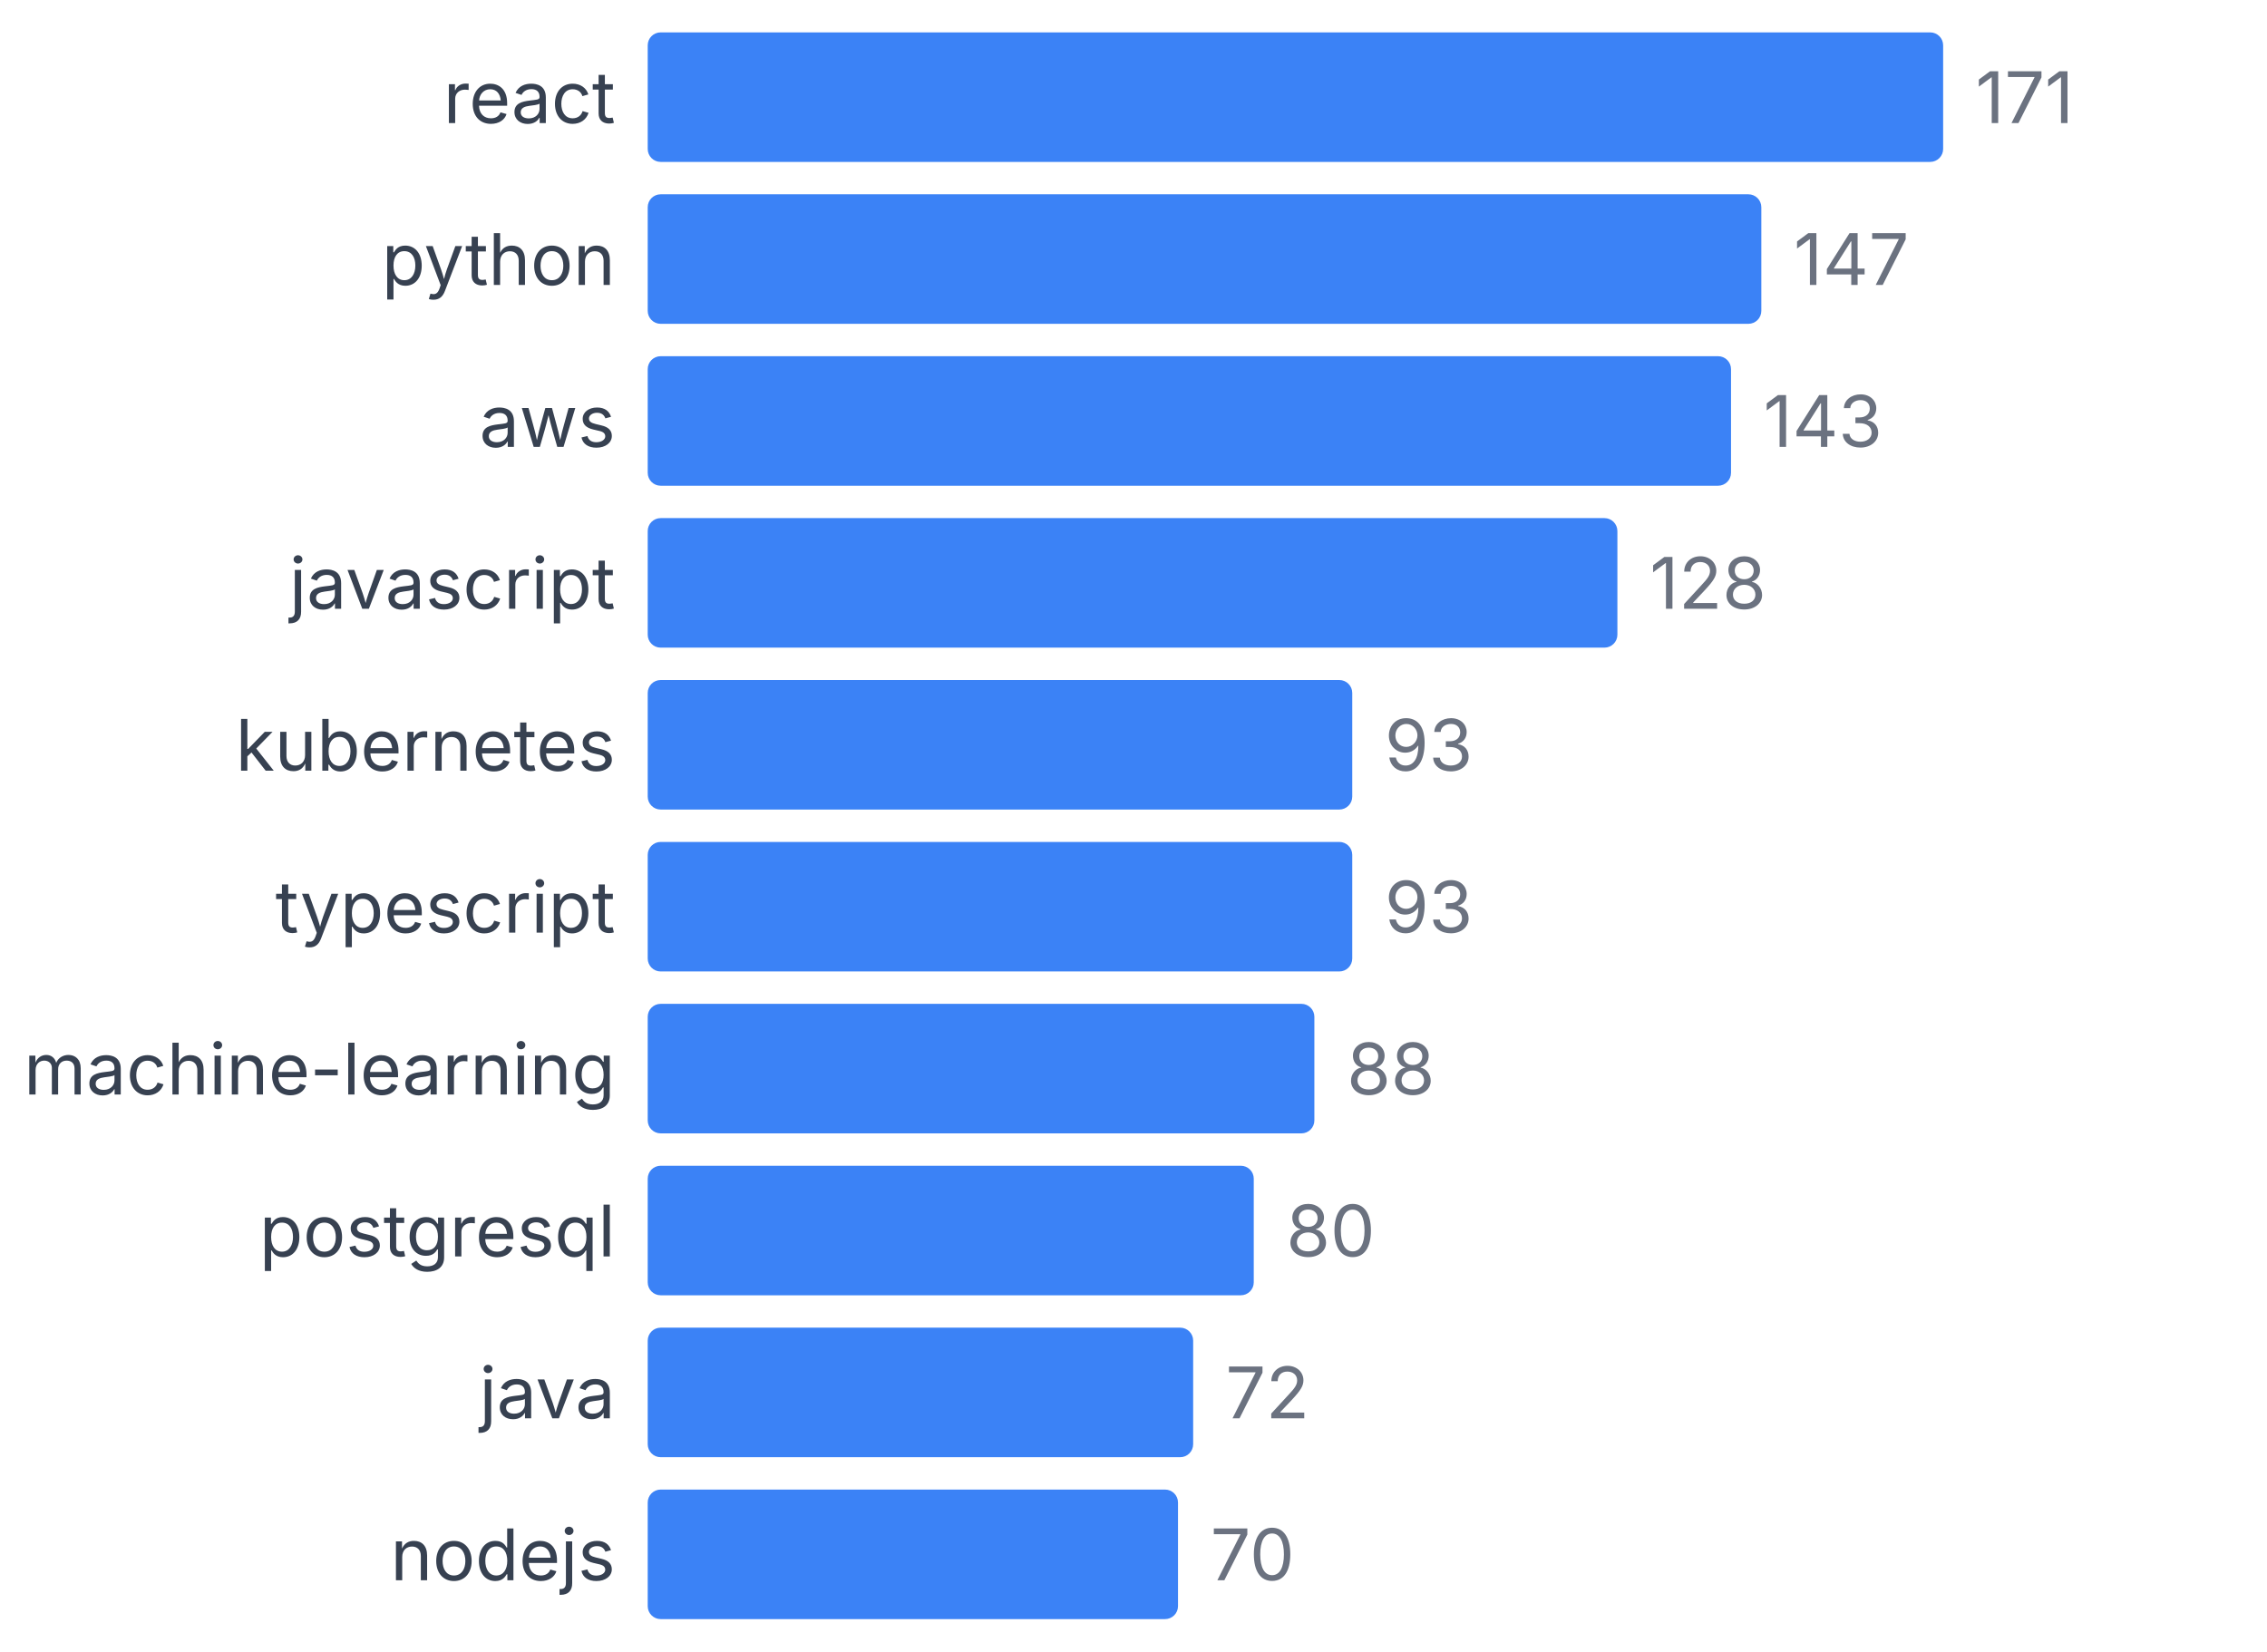
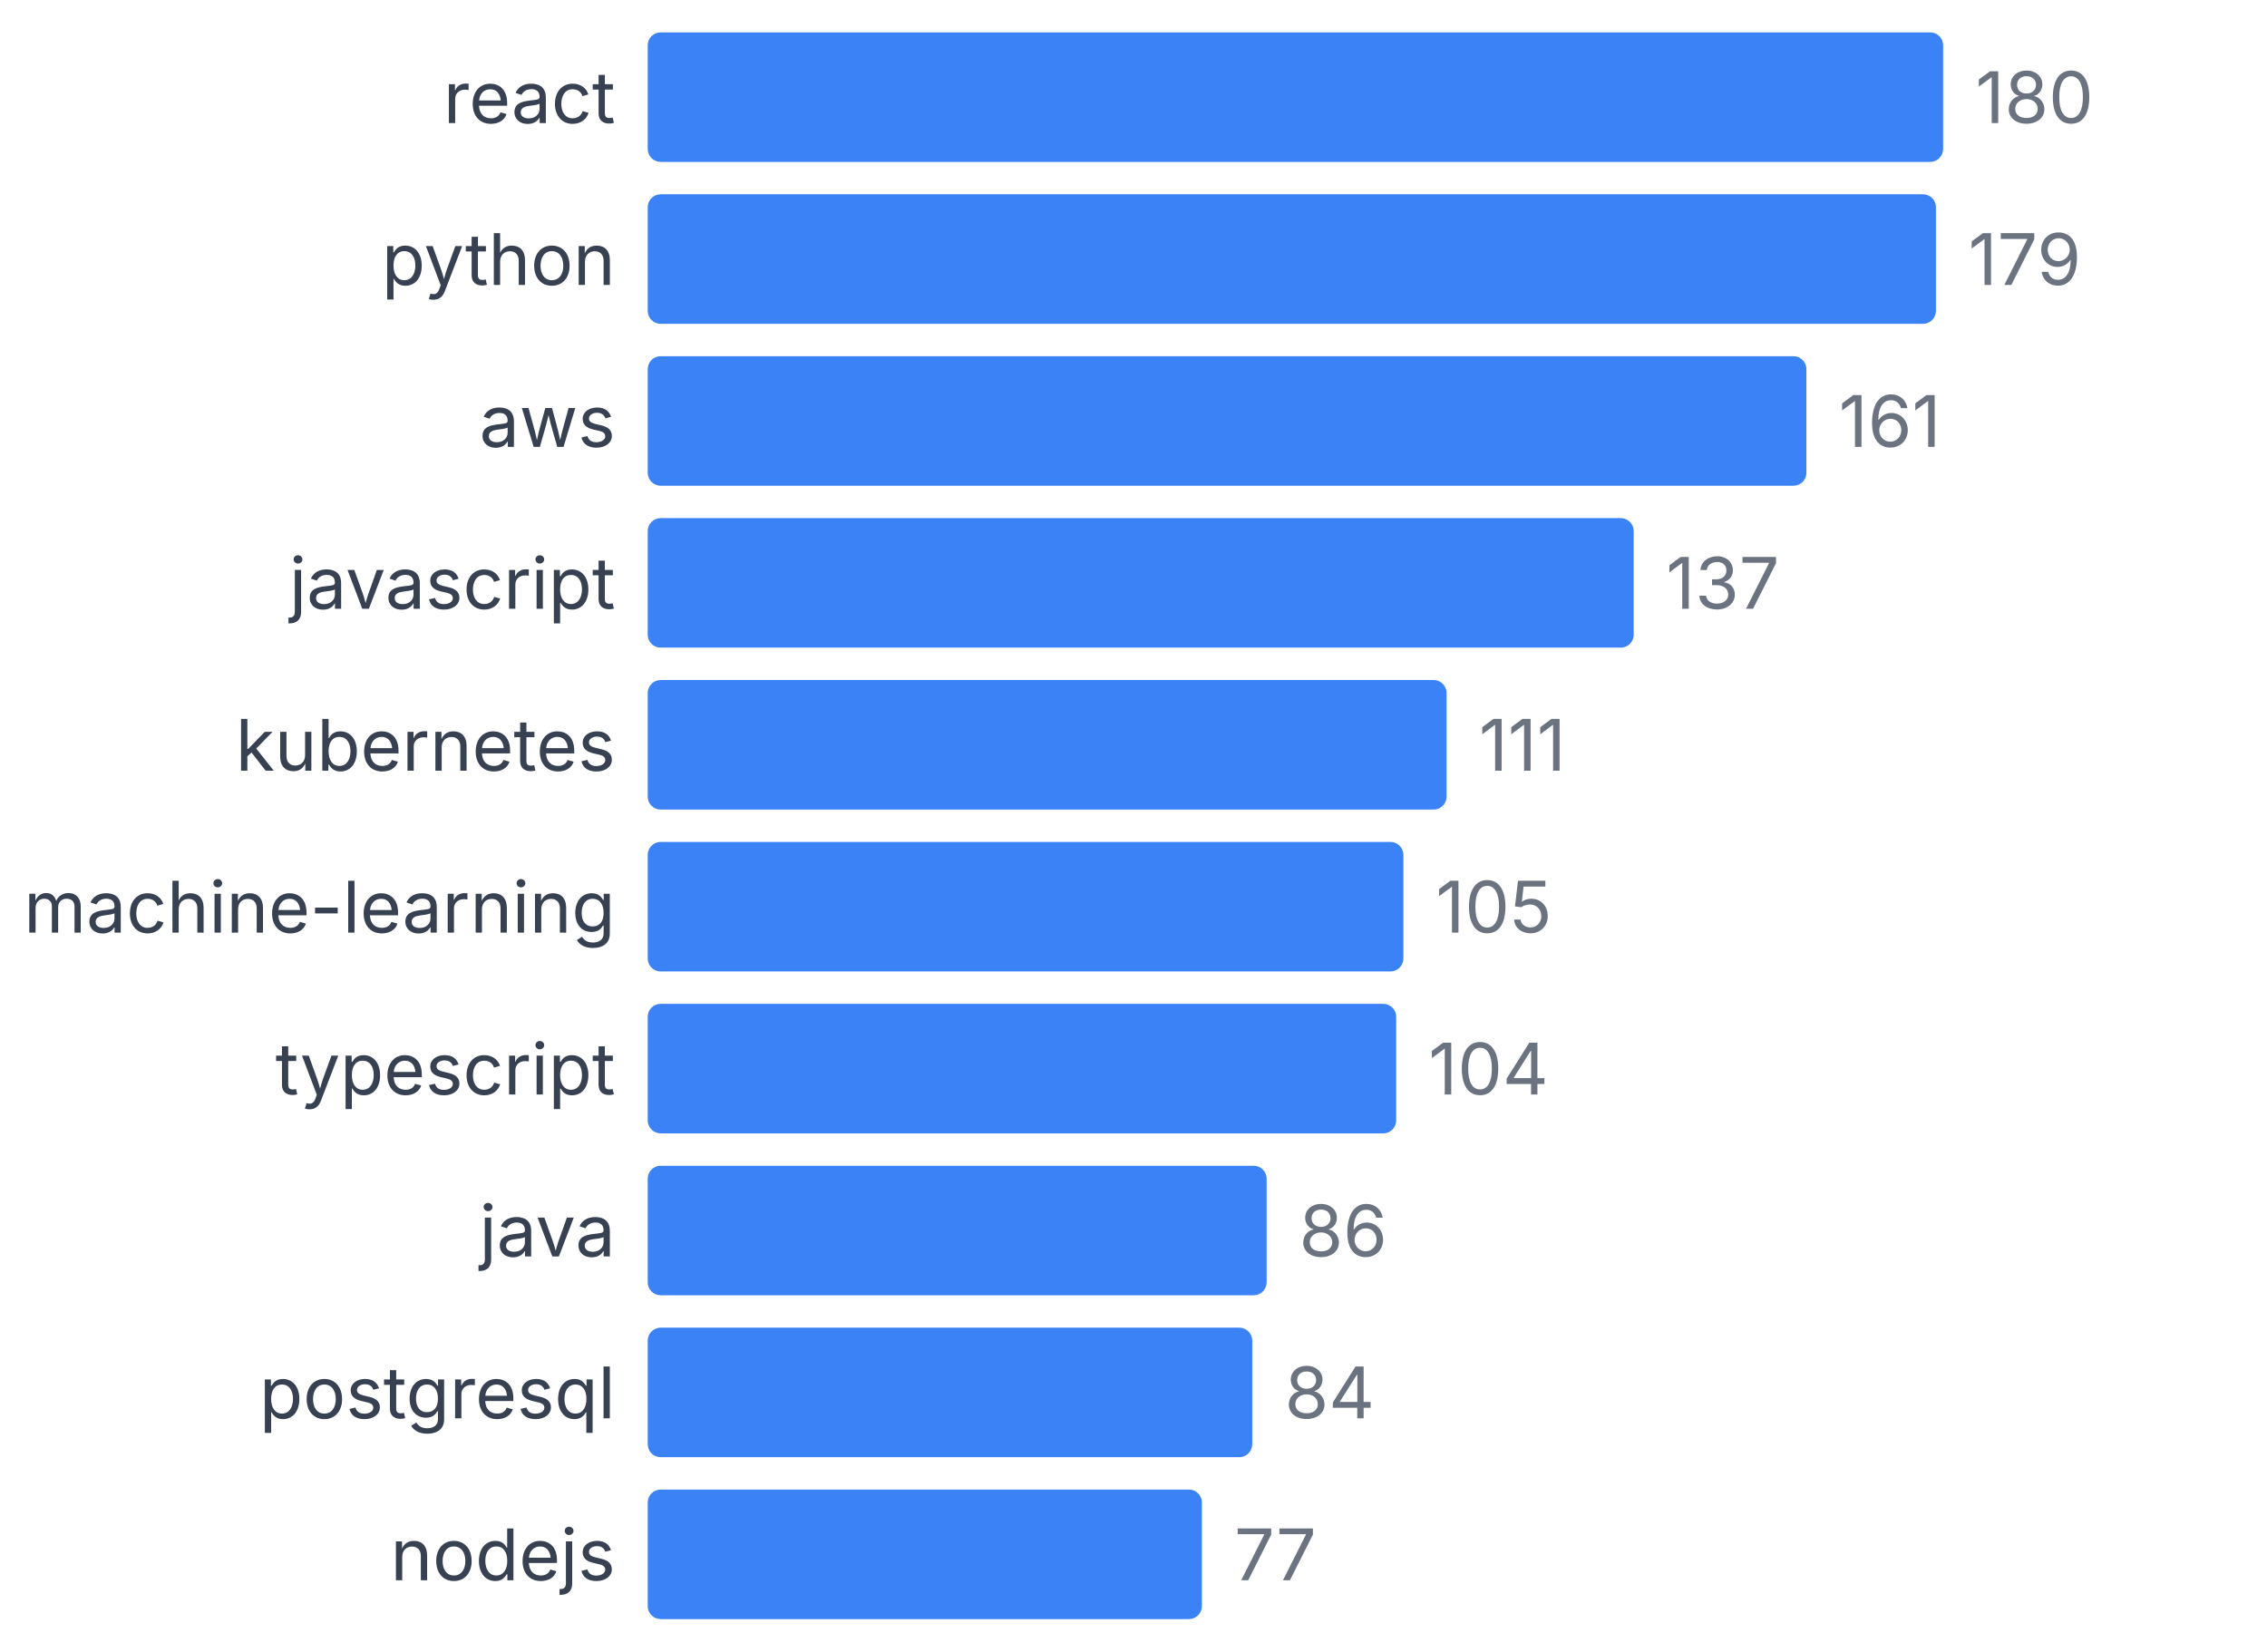
<svg xmlns="http://www.w3.org/2000/svg" width="350" height="255" viewBox="0 0 350 255">
  <style>
    text { font-family: system-ui, -apple-system, sans-serif; }
  </style>
  <text x="95" y="19" text-anchor="end" font-size="11" fill="#374151">react</text>
  <rect x="100" y="5" width="200" height="20" fill="#3b82f6" rx="2" />
-   <text x="305" y="19" font-size="11" fill="#6b7280">171</text>
+   <text x="305" y="19" font-size="11" fill="#6b7280">180</text>
  <text x="95" y="44" text-anchor="end" font-size="11" fill="#374151">python</text>
-   <rect x="100" y="30" width="171.93" height="20" fill="#3b82f6" rx="2" />
-   <text x="276.93" y="44" font-size="11" fill="#6b7280">147</text>
+   <rect x="100" y="30" width="198.889" height="20" fill="#3b82f6" rx="2" />
+   <text x="303.889" y="44" font-size="11" fill="#6b7280">179</text>
  <text x="95" y="69" text-anchor="end" font-size="11" fill="#374151">aws</text>
-   <rect x="100" y="55" width="167.251" height="20" fill="#3b82f6" rx="2" />
-   <text x="272.251" y="69" font-size="11" fill="#6b7280">143</text>
+   <rect x="100" y="55" width="178.889" height="20" fill="#3b82f6" rx="2" />
+   <text x="283.889" y="69" font-size="11" fill="#6b7280">161</text>
  <text x="95" y="94" text-anchor="end" font-size="11" fill="#374151">javascript</text>
-   <rect x="100" y="80" width="149.708" height="20" fill="#3b82f6" rx="2" />
-   <text x="254.708" y="94" font-size="11" fill="#6b7280">128</text>
+   <rect x="100" y="80" width="152.222" height="20" fill="#3b82f6" rx="2" />
+   <text x="257.222" y="94" font-size="11" fill="#6b7280">137</text>
  <text x="95" y="119" text-anchor="end" font-size="11" fill="#374151">kubernetes</text>
-   <rect x="100" y="105" width="108.772" height="20" fill="#3b82f6" rx="2" />
-   <text x="213.772" y="119" font-size="11" fill="#6b7280">93</text>
-   <text x="95" y="144" text-anchor="end" font-size="11" fill="#374151">typescript</text>
-   <rect x="100" y="130" width="108.772" height="20" fill="#3b82f6" rx="2" />
-   <text x="213.772" y="144" font-size="11" fill="#6b7280">93</text>
-   <text x="95" y="169" text-anchor="end" font-size="11" fill="#374151">machine-learning</text>
-   <rect x="100" y="155" width="102.924" height="20" fill="#3b82f6" rx="2" />
-   <text x="207.924" y="169" font-size="11" fill="#6b7280">88</text>
-   <text x="95" y="194" text-anchor="end" font-size="11" fill="#374151">postgresql</text>
-   <rect x="100" y="180" width="93.567" height="20" fill="#3b82f6" rx="2" />
-   <text x="198.567" y="194" font-size="11" fill="#6b7280">80</text>
-   <text x="95" y="219" text-anchor="end" font-size="11" fill="#374151">java</text>
-   <rect x="100" y="205" width="84.211" height="20" fill="#3b82f6" rx="2" />
-   <text x="189.211" y="219" font-size="11" fill="#6b7280">72</text>
+   <rect x="100" y="105" width="123.333" height="20" fill="#3b82f6" rx="2" />
+   <text x="228.333" y="119" font-size="11" fill="#6b7280">111</text>
+   <text x="95" y="144" text-anchor="end" font-size="11" fill="#374151">machine-learning</text>
+   <rect x="100" y="130" width="116.667" height="20" fill="#3b82f6" rx="2" />
+   <text x="221.667" y="144" font-size="11" fill="#6b7280">105</text>
+   <text x="95" y="169" text-anchor="end" font-size="11" fill="#374151">typescript</text>
+   <rect x="100" y="155" width="115.556" height="20" fill="#3b82f6" rx="2" />
+   <text x="220.556" y="169" font-size="11" fill="#6b7280">104</text>
+   <text x="95" y="194" text-anchor="end" font-size="11" fill="#374151">java</text>
+   <rect x="100" y="180" width="95.556" height="20" fill="#3b82f6" rx="2" />
+   <text x="200.556" y="194" font-size="11" fill="#6b7280">86</text>
+   <text x="95" y="219" text-anchor="end" font-size="11" fill="#374151">postgresql</text>
+   <rect x="100" y="205" width="93.333" height="20" fill="#3b82f6" rx="2" />
+   <text x="198.333" y="219" font-size="11" fill="#6b7280">84</text>
  <text x="95" y="244" text-anchor="end" font-size="11" fill="#374151">nodejs</text>
-   <rect x="100" y="230" width="81.871" height="20" fill="#3b82f6" rx="2" />
-   <text x="186.871" y="244" font-size="11" fill="#6b7280">70</text>
+   <rect x="100" y="230" width="85.556" height="20" fill="#3b82f6" rx="2" />
+   <text x="190.556" y="244" font-size="11" fill="#6b7280">77</text>
</svg>
